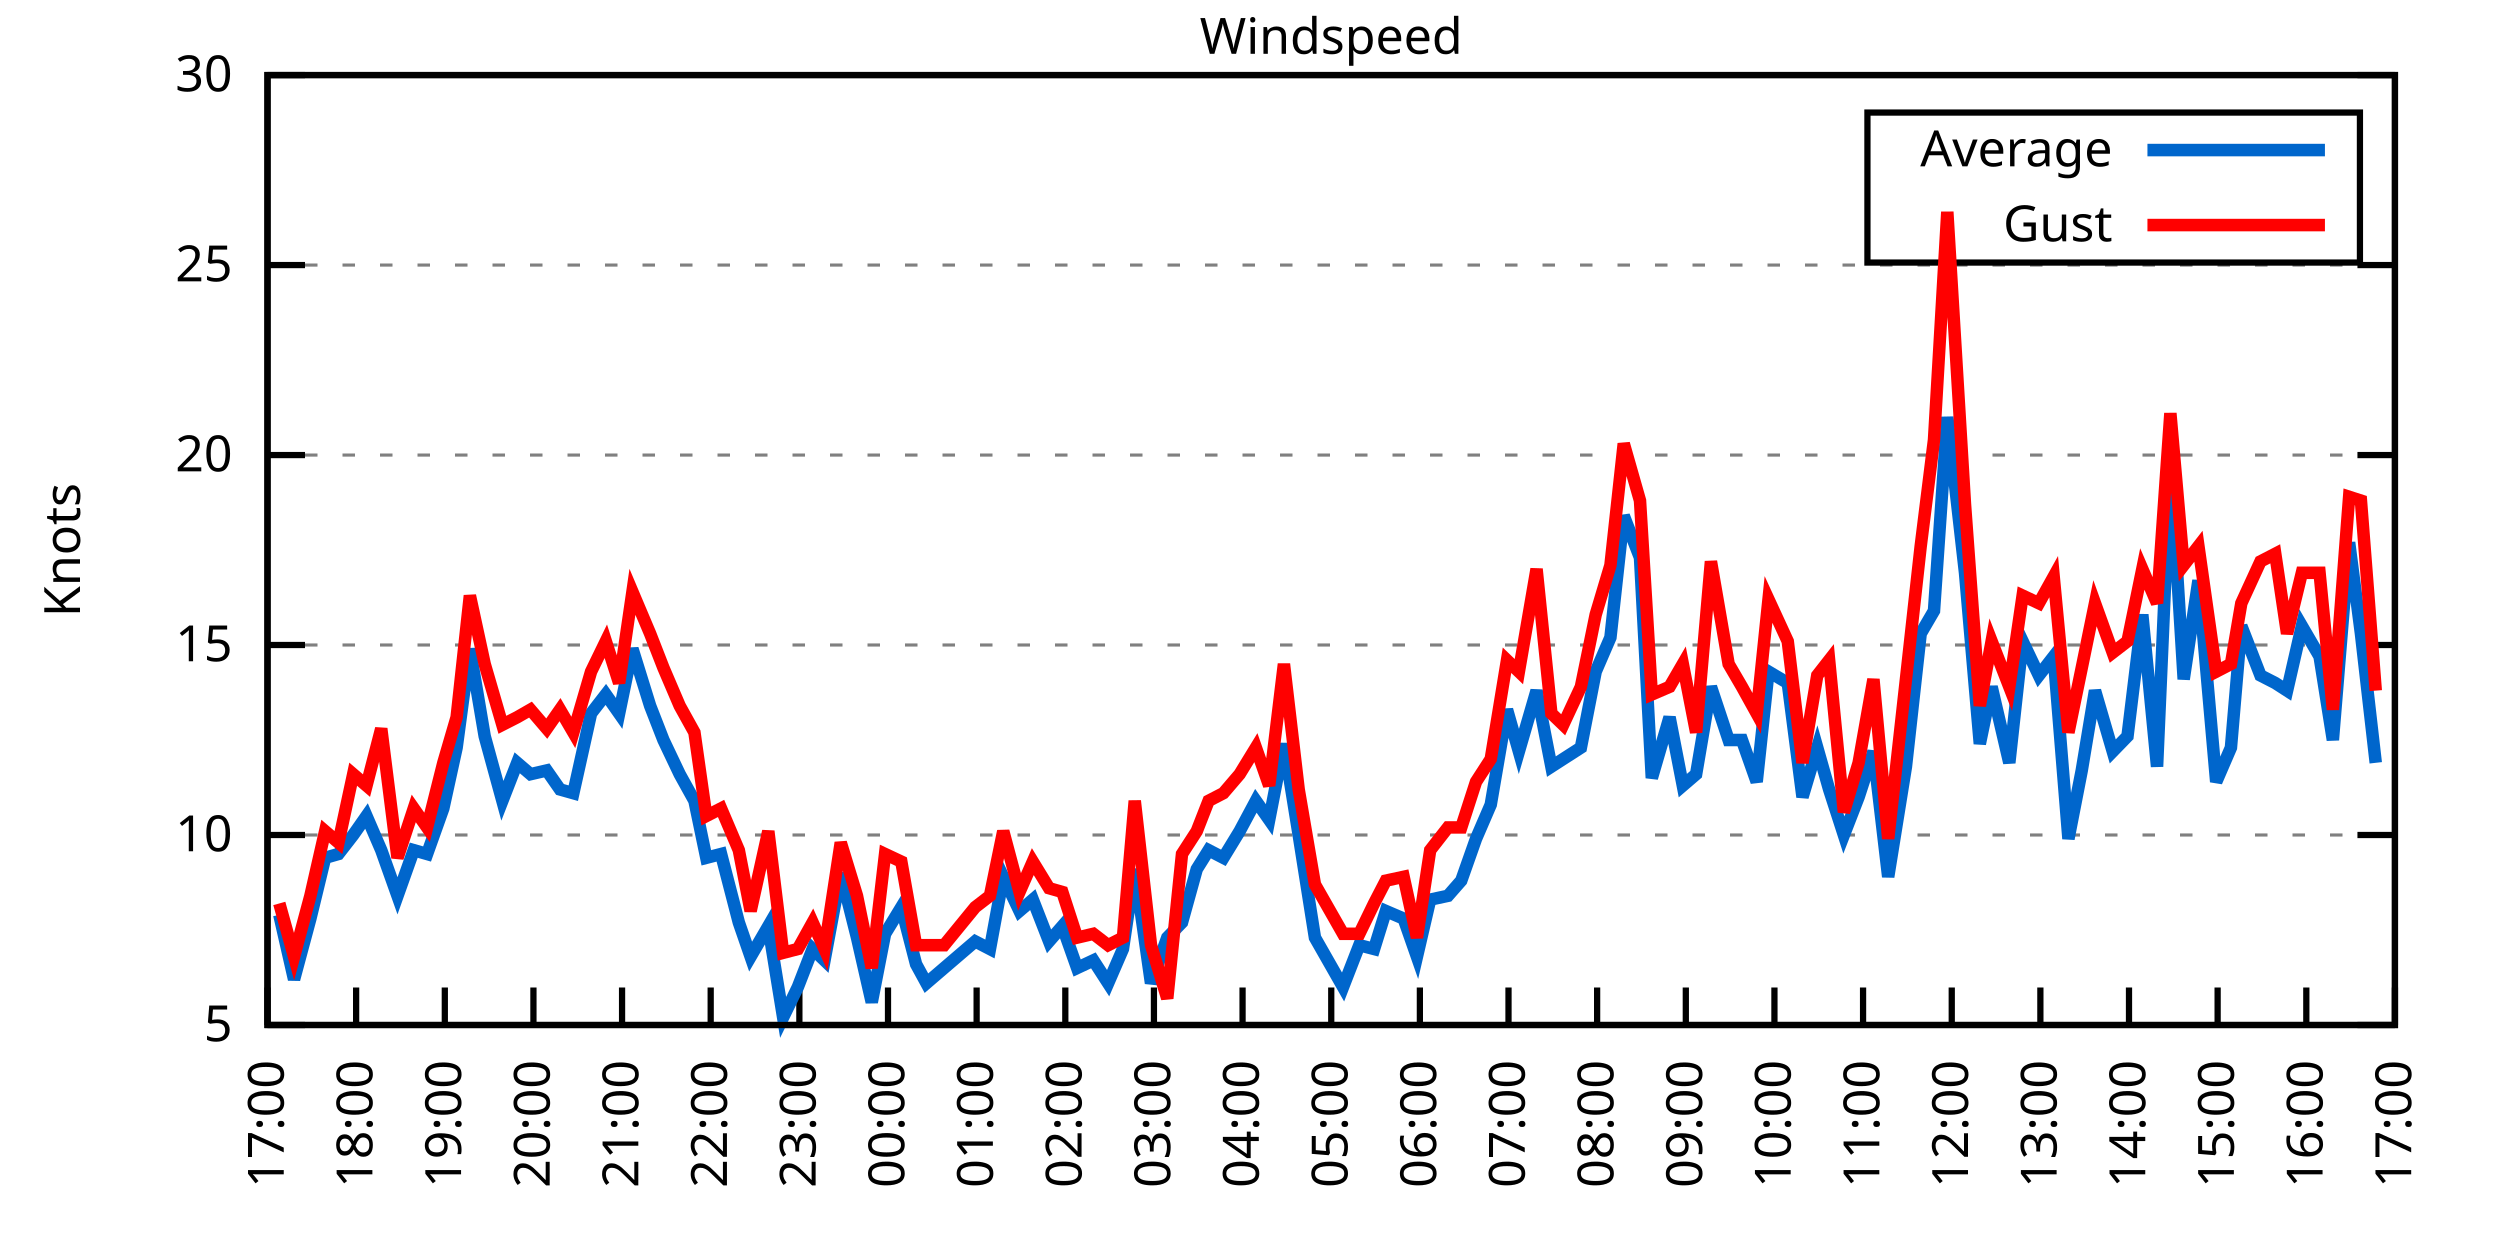
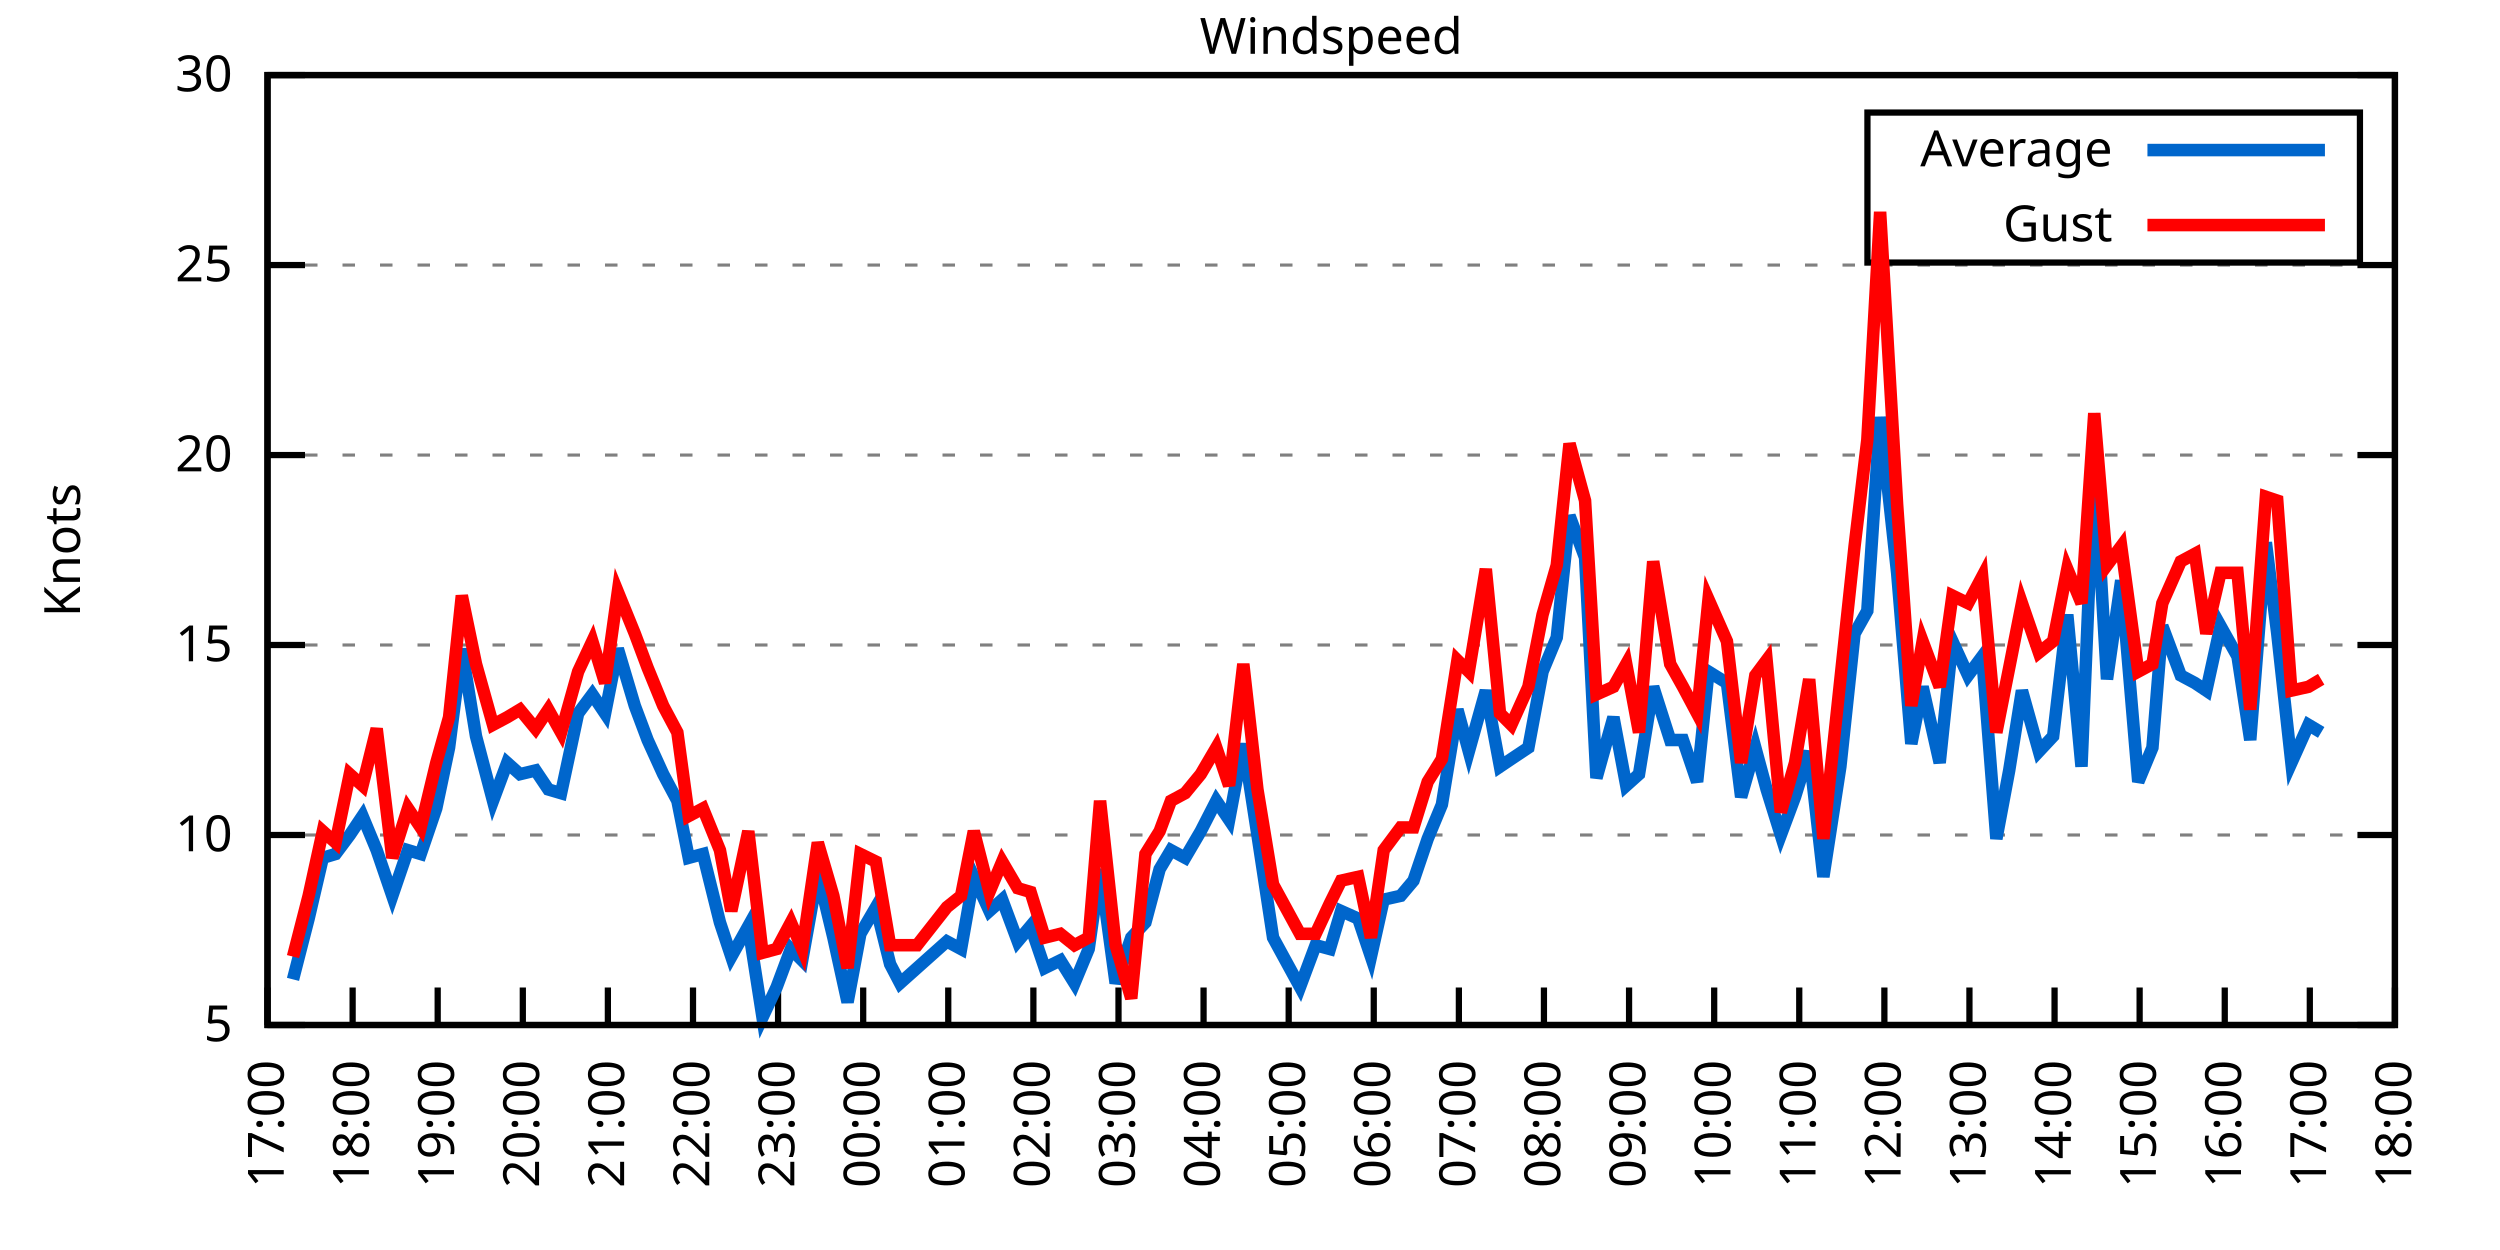
<svg xmlns="http://www.w3.org/2000/svg" xmlns:xlink="http://www.w3.org/1999/xlink" width="400" height="200" viewBox="0 0 400 200">
  <g id="gnuplot_canvas">
    <rect x="0" y="0" width="400" height="200" fill="none" />
    <defs>
      <circle id="gpDot" r="0.5" stroke-width="0.5" stroke="currentColor" />
      <path id="gpPt0" stroke-width="0.333" stroke="currentColor" d="M-1,0 h2 M0,-1 v2" />
      <path id="gpPt1" stroke-width="0.333" stroke="currentColor" d="M-1,-1 L1,1 M1,-1 L-1,1" />
      <path id="gpPt2" stroke-width="0.333" stroke="currentColor" d="M-1,0 L1,0 M0,-1 L0,1 M-1,-1 L1,1 M-1,1 L1,-1" />
      <rect id="gpPt3" stroke-width="0.333" stroke="currentColor" x="-1" y="-1" width="2" height="2" />
      <rect id="gpPt4" stroke-width="0.333" stroke="currentColor" fill="currentColor" x="-1" y="-1" width="2" height="2" />
      <circle id="gpPt5" stroke-width="0.333" stroke="currentColor" cx="0" cy="0" r="1" />
      <use xlink:href="#gpPt5" id="gpPt6" fill="currentColor" stroke="none" />
      <path id="gpPt7" stroke-width="0.333" stroke="currentColor" d="M0,-1.33 L-1.33,0.67 L1.33,0.67 z" />
      <use xlink:href="#gpPt7" id="gpPt8" fill="currentColor" stroke="none" />
      <use xlink:href="#gpPt7" id="gpPt9" stroke="currentColor" transform="rotate(180)" />
      <use xlink:href="#gpPt9" id="gpPt10" fill="currentColor" stroke="none" />
      <use xlink:href="#gpPt3" id="gpPt11" stroke="currentColor" transform="rotate(45)" />
      <use xlink:href="#gpPt11" id="gpPt12" fill="currentColor" stroke="none" />
      <path id="gpPt13" stroke-width="0.333" stroke="currentColor" d="M0,1.330 L1.265,0.411 L0.782,-1.067 L-0.782,-1.076 L-1.265,0.411 z" />
      <use xlink:href="#gpPt13" id="gpPt14" fill="currentColor" stroke="none" />
      <filter id="textbox" filterUnits="objectBoundingBox" x="0" y="0" height="1" width="1">
        <feFlood flood-color="white" flood-opacity="1" result="bgnd" />
        <feComposite in="SourceGraphic" in2="bgnd" operator="atop" />
      </filter>
      <filter id="greybox" filterUnits="objectBoundingBox" x="0" y="0" height="1" width="1">
        <feFlood flood-color="lightgrey" flood-opacity="1" result="grey" />
        <feComposite in="SourceGraphic" in2="grey" operator="atop" />
      </filter>
    </defs>
    <g fill="none" color="white" stroke="currentColor" stroke-width="1.00" stroke-linecap="butt" stroke-linejoin="miter">
</g>
    <g fill="none" color="black" stroke="currentColor" stroke-width="1.00" stroke-linecap="butt" stroke-linejoin="miter">
      <g stroke="none" shape-rendering="crispEdges">
        <polygon fill="rgb(255, 255, 255)" points="42.80,164.00 383.18,164.00 383.18,12.02 42.80,12.02 " />
      </g>
    </g>
    <g fill="none" color="black" stroke="currentColor" stroke-width="1.00" stroke-linecap="butt" stroke-linejoin="miter">
</g>
    <g fill="none" color="black" stroke="black" stroke-width="0.50" stroke-linecap="butt" stroke-linejoin="miter">
</g>
    <g fill="none" color="gray" stroke="currentColor" stroke-width="0.50" stroke-linecap="butt" stroke-linejoin="miter">
      <path stroke="gray" stroke-dasharray="2,4" class="gridline" d="M42.80,164.00 L383.19,164.00  " />
    </g>
    <g fill="none" color="gray" stroke="gray" stroke-width="1.00" stroke-linecap="butt" stroke-linejoin="miter">
</g>
    <g fill="none" color="black" stroke="currentColor" stroke-width="1.00" stroke-linecap="butt" stroke-linejoin="miter">
      <path stroke="black" d="M42.80,164.00 L48.80,164.00 M383.19,164.00 L377.19,164.00  " />
      <g transform="translate(37.20,166.60)" stroke="none" fill="black" font-family="Sans" font-size="8.00" text-anchor="end">
        <text>
          <tspan font-family="Sans"> 5</tspan>
        </text>
      </g>
    </g>
    <g fill="none" color="black" stroke="currentColor" stroke-width="1.00" stroke-linecap="butt" stroke-linejoin="miter">
</g>
    <g fill="none" color="black" stroke="black" stroke-width="0.50" stroke-linecap="butt" stroke-linejoin="miter">
</g>
    <g fill="none" color="gray" stroke="currentColor" stroke-width="0.50" stroke-linecap="butt" stroke-linejoin="miter">
      <path stroke="gray" stroke-dasharray="2,4" class="gridline" d="M42.80,133.60 L383.19,133.60  " />
    </g>
    <g fill="none" color="gray" stroke="gray" stroke-width="1.00" stroke-linecap="butt" stroke-linejoin="miter">
</g>
    <g fill="none" color="black" stroke="currentColor" stroke-width="1.00" stroke-linecap="butt" stroke-linejoin="miter">
      <path stroke="black" d="M42.80,133.60 L48.80,133.60 M383.19,133.60 L377.19,133.60  " />
      <g transform="translate(37.20,136.20)" stroke="none" fill="black" font-family="Sans" font-size="8.00" text-anchor="end">
        <text>
          <tspan font-family="Sans"> 10</tspan>
        </text>
      </g>
    </g>
    <g fill="none" color="black" stroke="currentColor" stroke-width="1.00" stroke-linecap="butt" stroke-linejoin="miter">
</g>
    <g fill="none" color="black" stroke="black" stroke-width="0.50" stroke-linecap="butt" stroke-linejoin="miter">
</g>
    <g fill="none" color="gray" stroke="currentColor" stroke-width="0.50" stroke-linecap="butt" stroke-linejoin="miter">
      <path stroke="gray" stroke-dasharray="2,4" class="gridline" d="M42.80,103.20 L383.19,103.20  " />
    </g>
    <g fill="none" color="gray" stroke="gray" stroke-width="1.00" stroke-linecap="butt" stroke-linejoin="miter">
</g>
    <g fill="none" color="black" stroke="currentColor" stroke-width="1.00" stroke-linecap="butt" stroke-linejoin="miter">
      <path stroke="black" d="M42.80,103.20 L48.80,103.20 M383.19,103.20 L377.19,103.20  " />
      <g transform="translate(37.20,105.80)" stroke="none" fill="black" font-family="Sans" font-size="8.00" text-anchor="end">
        <text>
          <tspan font-family="Sans"> 15</tspan>
        </text>
      </g>
    </g>
    <g fill="none" color="black" stroke="currentColor" stroke-width="1.00" stroke-linecap="butt" stroke-linejoin="miter">
</g>
    <g fill="none" color="black" stroke="black" stroke-width="0.50" stroke-linecap="butt" stroke-linejoin="miter">
</g>
    <g fill="none" color="gray" stroke="currentColor" stroke-width="0.50" stroke-linecap="butt" stroke-linejoin="miter">
      <path stroke="gray" stroke-dasharray="2,4" class="gridline" d="M42.80,72.81 L383.19,72.81  " />
    </g>
    <g fill="none" color="gray" stroke="gray" stroke-width="1.00" stroke-linecap="butt" stroke-linejoin="miter">
</g>
    <g fill="none" color="black" stroke="currentColor" stroke-width="1.00" stroke-linecap="butt" stroke-linejoin="miter">
      <path stroke="black" d="M42.80,72.81 L48.80,72.81 M383.19,72.81 L377.19,72.81  " />
      <g transform="translate(37.20,75.41)" stroke="none" fill="black" font-family="Sans" font-size="8.00" text-anchor="end">
        <text>
          <tspan font-family="Sans"> 20</tspan>
        </text>
      </g>
    </g>
    <g fill="none" color="black" stroke="currentColor" stroke-width="1.00" stroke-linecap="butt" stroke-linejoin="miter">
</g>
    <g fill="none" color="black" stroke="black" stroke-width="0.50" stroke-linecap="butt" stroke-linejoin="miter">
</g>
    <g fill="none" color="gray" stroke="currentColor" stroke-width="0.50" stroke-linecap="butt" stroke-linejoin="miter">
      <path stroke="gray" stroke-dasharray="2,4" class="gridline" d="M42.80,42.41 L383.19,42.41  " />
    </g>
    <g fill="none" color="gray" stroke="gray" stroke-width="1.00" stroke-linecap="butt" stroke-linejoin="miter">
</g>
    <g fill="none" color="black" stroke="currentColor" stroke-width="1.00" stroke-linecap="butt" stroke-linejoin="miter">
      <path stroke="black" d="M42.80,42.41 L48.80,42.41 M383.19,42.41 L377.19,42.41  " />
      <g transform="translate(37.20,45.01)" stroke="none" fill="black" font-family="Sans" font-size="8.00" text-anchor="end">
        <text>
          <tspan font-family="Sans"> 25</tspan>
        </text>
      </g>
    </g>
    <g fill="none" color="black" stroke="currentColor" stroke-width="1.00" stroke-linecap="butt" stroke-linejoin="miter">
</g>
    <g fill="none" color="black" stroke="black" stroke-width="0.50" stroke-linecap="butt" stroke-linejoin="miter">
</g>
    <g fill="none" color="gray" stroke="currentColor" stroke-width="0.50" stroke-linecap="butt" stroke-linejoin="miter">
      <path stroke="gray" stroke-dasharray="2,4" class="gridline" d="M42.80,12.01 L383.19,12.01  " />
    </g>
    <g fill="none" color="gray" stroke="gray" stroke-width="1.00" stroke-linecap="butt" stroke-linejoin="miter">
</g>
    <g fill="none" color="black" stroke="currentColor" stroke-width="1.00" stroke-linecap="butt" stroke-linejoin="miter">
      <path stroke="black" d="M42.80,12.01 L48.80,12.01 M383.19,12.01 L377.19,12.01  " />
      <g transform="translate(37.20,14.61)" stroke="none" fill="black" font-family="Sans" font-size="8.00" text-anchor="end">
        <text>
          <tspan font-family="Sans"> 30</tspan>
        </text>
      </g>
    </g>
    <g fill="none" color="black" stroke="currentColor" stroke-width="1.00" stroke-linecap="butt" stroke-linejoin="miter">
      <path stroke="black" d="M42.80,164.00 L42.80,158.00  " />
      <g transform="translate(45.40,169.60) rotate(270.00)" stroke="none" fill="black" font-family="Sans" font-size="8.00" text-anchor="end">
        <text>
          <tspan font-family="Sans">17:00</tspan>
        </text>
      </g>
    </g>
    <g fill="none" color="black" stroke="currentColor" stroke-width="1.00" stroke-linecap="butt" stroke-linejoin="miter">
-       <path stroke="black" d="M56.98,164.00 L56.98,158.00  " />
-       <g transform="translate(59.58,169.60) rotate(270.00)" stroke="none" fill="black" font-family="Sans" font-size="8.00" text-anchor="end">
+       <path stroke="black" d="M56.42,164.00 L56.42,158.00  " />
+       <g transform="translate(59.02,169.60) rotate(270.00)" stroke="none" fill="black" font-family="Sans" font-size="8.00" text-anchor="end">
        <text>
          <tspan font-family="Sans">18:00</tspan>
        </text>
      </g>
    </g>
    <g fill="none" color="black" stroke="currentColor" stroke-width="1.00" stroke-linecap="butt" stroke-linejoin="miter">
-       <path stroke="black" d="M71.17,164.00 L71.17,158.00  " />
-       <g transform="translate(73.77,169.60) rotate(270.00)" stroke="none" fill="black" font-family="Sans" font-size="8.00" text-anchor="end">
+       <path stroke="black" d="M70.03,164.00 L70.03,158.00  " />
+       <g transform="translate(72.63,169.60) rotate(270.00)" stroke="none" fill="black" font-family="Sans" font-size="8.00" text-anchor="end">
        <text>
          <tspan font-family="Sans">19:00</tspan>
        </text>
      </g>
    </g>
    <g fill="none" color="black" stroke="currentColor" stroke-width="1.00" stroke-linecap="butt" stroke-linejoin="miter">
-       <path stroke="black" d="M85.35,164.00 L85.35,158.00  " />
-       <g transform="translate(87.95,169.60) rotate(270.00)" stroke="none" fill="black" font-family="Sans" font-size="8.00" text-anchor="end">
+       <path stroke="black" d="M83.65,164.00 L83.65,158.00  " />
+       <g transform="translate(86.25,169.60) rotate(270.00)" stroke="none" fill="black" font-family="Sans" font-size="8.00" text-anchor="end">
        <text>
          <tspan font-family="Sans">20:00</tspan>
        </text>
      </g>
    </g>
    <g fill="none" color="black" stroke="currentColor" stroke-width="1.00" stroke-linecap="butt" stroke-linejoin="miter">
-       <path stroke="black" d="M99.53,164.00 L99.53,158.00  " />
-       <g transform="translate(102.13,169.60) rotate(270.00)" stroke="none" fill="black" font-family="Sans" font-size="8.00" text-anchor="end">
+       <path stroke="black" d="M97.26,164.00 L97.26,158.00  " />
+       <g transform="translate(99.86,169.60) rotate(270.00)" stroke="none" fill="black" font-family="Sans" font-size="8.00" text-anchor="end">
        <text>
          <tspan font-family="Sans">21:00</tspan>
        </text>
      </g>
    </g>
    <g fill="none" color="black" stroke="currentColor" stroke-width="1.00" stroke-linecap="butt" stroke-linejoin="miter">
-       <path stroke="black" d="M113.71,164.00 L113.71,158.00  " />
-       <g transform="translate(116.31,169.60) rotate(270.00)" stroke="none" fill="black" font-family="Sans" font-size="8.00" text-anchor="end">
+       <path stroke="black" d="M110.88,164.00 L110.88,158.00  " />
+       <g transform="translate(113.48,169.60) rotate(270.00)" stroke="none" fill="black" font-family="Sans" font-size="8.00" text-anchor="end">
        <text>
          <tspan font-family="Sans">22:00</tspan>
        </text>
      </g>
    </g>
    <g fill="none" color="black" stroke="currentColor" stroke-width="1.00" stroke-linecap="butt" stroke-linejoin="miter">
-       <path stroke="black" d="M127.90,164.00 L127.90,158.00  " />
-       <g transform="translate(130.50,169.60) rotate(270.00)" stroke="none" fill="black" font-family="Sans" font-size="8.00" text-anchor="end">
+       <path stroke="black" d="M124.49,164.00 L124.49,158.00  " />
+       <g transform="translate(127.09,169.60) rotate(270.00)" stroke="none" fill="black" font-family="Sans" font-size="8.00" text-anchor="end">
        <text>
          <tspan font-family="Sans">23:00</tspan>
        </text>
      </g>
    </g>
    <g fill="none" color="black" stroke="currentColor" stroke-width="1.00" stroke-linecap="butt" stroke-linejoin="miter">
-       <path stroke="black" d="M142.08,164.00 L142.08,158.00  " />
-       <g transform="translate(144.68,169.60) rotate(270.00)" stroke="none" fill="black" font-family="Sans" font-size="8.00" text-anchor="end">
+       <path stroke="black" d="M138.11,164.00 L138.11,158.00  " />
+       <g transform="translate(140.71,169.60) rotate(270.00)" stroke="none" fill="black" font-family="Sans" font-size="8.00" text-anchor="end">
        <text>
          <tspan font-family="Sans">00:00</tspan>
        </text>
      </g>
    </g>
    <g fill="none" color="black" stroke="currentColor" stroke-width="1.00" stroke-linecap="butt" stroke-linejoin="miter">
-       <path stroke="black" d="M156.26,164.00 L156.26,158.00  " />
-       <g transform="translate(158.86,169.60) rotate(270.00)" stroke="none" fill="black" font-family="Sans" font-size="8.00" text-anchor="end">
+       <path stroke="black" d="M151.72,164.00 L151.72,158.00  " />
+       <g transform="translate(154.32,169.60) rotate(270.00)" stroke="none" fill="black" font-family="Sans" font-size="8.00" text-anchor="end">
        <text>
          <tspan font-family="Sans">01:00</tspan>
        </text>
      </g>
    </g>
    <g fill="none" color="black" stroke="currentColor" stroke-width="1.00" stroke-linecap="butt" stroke-linejoin="miter">
-       <path stroke="black" d="M170.45,164.00 L170.45,158.00  " />
-       <g transform="translate(173.05,169.60) rotate(270.00)" stroke="none" fill="black" font-family="Sans" font-size="8.00" text-anchor="end">
+       <path stroke="black" d="M165.34,164.00 L165.34,158.00  " />
+       <g transform="translate(167.94,169.60) rotate(270.00)" stroke="none" fill="black" font-family="Sans" font-size="8.00" text-anchor="end">
        <text>
          <tspan font-family="Sans">02:00</tspan>
        </text>
      </g>
    </g>
    <g fill="none" color="black" stroke="currentColor" stroke-width="1.00" stroke-linecap="butt" stroke-linejoin="miter">
-       <path stroke="black" d="M184.63,164.00 L184.63,158.00  " />
-       <g transform="translate(187.23,169.60) rotate(270.00)" stroke="none" fill="black" font-family="Sans" font-size="8.00" text-anchor="end">
+       <path stroke="black" d="M178.96,164.00 L178.96,158.00  " />
+       <g transform="translate(181.56,169.60) rotate(270.00)" stroke="none" fill="black" font-family="Sans" font-size="8.00" text-anchor="end">
        <text>
          <tspan font-family="Sans">03:00</tspan>
        </text>
      </g>
    </g>
    <g fill="none" color="black" stroke="currentColor" stroke-width="1.00" stroke-linecap="butt" stroke-linejoin="miter">
-       <path stroke="black" d="M198.81,164.00 L198.81,158.00  " />
-       <g transform="translate(201.41,169.60) rotate(270.00)" stroke="none" fill="black" font-family="Sans" font-size="8.00" text-anchor="end">
+       <path stroke="black" d="M192.57,164.00 L192.57,158.00  " />
+       <g transform="translate(195.17,169.60) rotate(270.00)" stroke="none" fill="black" font-family="Sans" font-size="8.00" text-anchor="end">
        <text>
          <tspan font-family="Sans">04:00</tspan>
        </text>
      </g>
    </g>
    <g fill="none" color="black" stroke="currentColor" stroke-width="1.00" stroke-linecap="butt" stroke-linejoin="miter">
-       <path stroke="black" d="M213.00,164.00 L213.00,158.00  " />
-       <g transform="translate(215.60,169.60) rotate(270.00)" stroke="none" fill="black" font-family="Sans" font-size="8.00" text-anchor="end">
+       <path stroke="black" d="M206.19,164.00 L206.19,158.00  " />
+       <g transform="translate(208.79,169.60) rotate(270.00)" stroke="none" fill="black" font-family="Sans" font-size="8.00" text-anchor="end">
        <text>
          <tspan font-family="Sans">05:00</tspan>
        </text>
      </g>
    </g>
    <g fill="none" color="black" stroke="currentColor" stroke-width="1.00" stroke-linecap="butt" stroke-linejoin="miter">
-       <path stroke="black" d="M227.18,164.00 L227.18,158.00  " />
-       <g transform="translate(229.78,169.60) rotate(270.00)" stroke="none" fill="black" font-family="Sans" font-size="8.00" text-anchor="end">
+       <path stroke="black" d="M219.80,164.00 L219.80,158.00  " />
+       <g transform="translate(222.40,169.60) rotate(270.00)" stroke="none" fill="black" font-family="Sans" font-size="8.00" text-anchor="end">
        <text>
          <tspan font-family="Sans">06:00</tspan>
        </text>
      </g>
    </g>
    <g fill="none" color="black" stroke="currentColor" stroke-width="1.00" stroke-linecap="butt" stroke-linejoin="miter">
-       <path stroke="black" d="M241.36,164.00 L241.36,158.00  " />
-       <g transform="translate(243.96,169.60) rotate(270.00)" stroke="none" fill="black" font-family="Sans" font-size="8.00" text-anchor="end">
+       <path stroke="black" d="M233.42,164.00 L233.42,158.00  " />
+       <g transform="translate(236.02,169.60) rotate(270.00)" stroke="none" fill="black" font-family="Sans" font-size="8.00" text-anchor="end">
        <text>
          <tspan font-family="Sans">07:00</tspan>
        </text>
      </g>
    </g>
    <g fill="none" color="black" stroke="currentColor" stroke-width="1.00" stroke-linecap="butt" stroke-linejoin="miter">
-       <path stroke="black" d="M255.54,164.00 L255.54,158.00  " />
-       <g transform="translate(258.14,169.60) rotate(270.00)" stroke="none" fill="black" font-family="Sans" font-size="8.00" text-anchor="end">
+       <path stroke="black" d="M247.03,164.00 L247.03,158.00  " />
+       <g transform="translate(249.63,169.60) rotate(270.00)" stroke="none" fill="black" font-family="Sans" font-size="8.00" text-anchor="end">
        <text>
          <tspan font-family="Sans">08:00</tspan>
        </text>
      </g>
    </g>
    <g fill="none" color="black" stroke="currentColor" stroke-width="1.00" stroke-linecap="butt" stroke-linejoin="miter">
-       <path stroke="black" d="M269.73,164.00 L269.73,158.00  " />
-       <g transform="translate(272.33,169.60) rotate(270.00)" stroke="none" fill="black" font-family="Sans" font-size="8.00" text-anchor="end">
+       <path stroke="black" d="M260.65,164.00 L260.65,158.00  " />
+       <g transform="translate(263.25,169.60) rotate(270.00)" stroke="none" fill="black" font-family="Sans" font-size="8.00" text-anchor="end">
        <text>
          <tspan font-family="Sans">09:00</tspan>
        </text>
      </g>
    </g>
    <g fill="none" color="black" stroke="currentColor" stroke-width="1.00" stroke-linecap="butt" stroke-linejoin="miter">
-       <path stroke="black" d="M283.91,164.00 L283.91,158.00  " />
-       <g transform="translate(286.51,169.60) rotate(270.00)" stroke="none" fill="black" font-family="Sans" font-size="8.00" text-anchor="end">
+       <path stroke="black" d="M274.27,164.00 L274.27,158.00  " />
+       <g transform="translate(276.87,169.60) rotate(270.00)" stroke="none" fill="black" font-family="Sans" font-size="8.00" text-anchor="end">
        <text>
          <tspan font-family="Sans">10:00</tspan>
        </text>
      </g>
    </g>
    <g fill="none" color="black" stroke="currentColor" stroke-width="1.00" stroke-linecap="butt" stroke-linejoin="miter">
-       <path stroke="black" d="M298.09,164.00 L298.09,158.00  " />
-       <g transform="translate(300.69,169.60) rotate(270.00)" stroke="none" fill="black" font-family="Sans" font-size="8.00" text-anchor="end">
+       <path stroke="black" d="M287.88,164.00 L287.88,158.00  " />
+       <g transform="translate(290.48,169.60) rotate(270.00)" stroke="none" fill="black" font-family="Sans" font-size="8.00" text-anchor="end">
        <text>
          <tspan font-family="Sans">11:00</tspan>
        </text>
      </g>
    </g>
    <g fill="none" color="black" stroke="currentColor" stroke-width="1.00" stroke-linecap="butt" stroke-linejoin="miter">
-       <path stroke="black" d="M312.28,164.00 L312.28,158.00  " />
-       <g transform="translate(314.88,169.60) rotate(270.00)" stroke="none" fill="black" font-family="Sans" font-size="8.00" text-anchor="end">
+       <path stroke="black" d="M301.50,164.00 L301.50,158.00  " />
+       <g transform="translate(304.10,169.60) rotate(270.00)" stroke="none" fill="black" font-family="Sans" font-size="8.00" text-anchor="end">
        <text>
          <tspan font-family="Sans">12:00</tspan>
        </text>
      </g>
    </g>
    <g fill="none" color="black" stroke="currentColor" stroke-width="1.00" stroke-linecap="butt" stroke-linejoin="miter">
-       <path stroke="black" d="M326.46,164.00 L326.46,158.00  " />
-       <g transform="translate(329.06,169.60) rotate(270.00)" stroke="none" fill="black" font-family="Sans" font-size="8.00" text-anchor="end">
+       <path stroke="black" d="M315.11,164.00 L315.11,158.00  " />
+       <g transform="translate(317.71,169.60) rotate(270.00)" stroke="none" fill="black" font-family="Sans" font-size="8.00" text-anchor="end">
        <text>
          <tspan font-family="Sans">13:00</tspan>
        </text>
      </g>
    </g>
    <g fill="none" color="black" stroke="currentColor" stroke-width="1.00" stroke-linecap="butt" stroke-linejoin="miter">
-       <path stroke="black" d="M340.64,164.00 L340.64,158.00  " />
-       <g transform="translate(343.24,169.60) rotate(270.00)" stroke="none" fill="black" font-family="Sans" font-size="8.00" text-anchor="end">
+       <path stroke="black" d="M328.73,164.00 L328.73,158.00  " />
+       <g transform="translate(331.33,169.60) rotate(270.00)" stroke="none" fill="black" font-family="Sans" font-size="8.00" text-anchor="end">
        <text>
          <tspan font-family="Sans">14:00</tspan>
        </text>
      </g>
    </g>
    <g fill="none" color="black" stroke="currentColor" stroke-width="1.00" stroke-linecap="butt" stroke-linejoin="miter">
-       <path stroke="black" d="M354.82,164.00 L354.82,158.00  " />
-       <g transform="translate(357.42,169.60) rotate(270.00)" stroke="none" fill="black" font-family="Sans" font-size="8.00" text-anchor="end">
+       <path stroke="black" d="M342.34,164.00 L342.34,158.00  " />
+       <g transform="translate(344.94,169.60) rotate(270.00)" stroke="none" fill="black" font-family="Sans" font-size="8.00" text-anchor="end">
        <text>
          <tspan font-family="Sans">15:00</tspan>
        </text>
      </g>
    </g>
    <g fill="none" color="black" stroke="currentColor" stroke-width="1.00" stroke-linecap="butt" stroke-linejoin="miter">
-       <path stroke="black" d="M369.01,164.00 L369.01,158.00  " />
-       <g transform="translate(371.61,169.60) rotate(270.00)" stroke="none" fill="black" font-family="Sans" font-size="8.00" text-anchor="end">
+       <path stroke="black" d="M355.96,164.00 L355.96,158.00  " />
+       <g transform="translate(358.56,169.60) rotate(270.00)" stroke="none" fill="black" font-family="Sans" font-size="8.00" text-anchor="end">
        <text>
          <tspan font-family="Sans">16:00</tspan>
+         </text>
+       </g>
+     </g>
+     <g fill="none" color="black" stroke="currentColor" stroke-width="1.00" stroke-linecap="butt" stroke-linejoin="miter">
+       <path stroke="black" d="M369.57,164.00 L369.57,158.00  " />
+       <g transform="translate(372.17,169.60) rotate(270.00)" stroke="none" fill="black" font-family="Sans" font-size="8.00" text-anchor="end">
+         <text>
+           <tspan font-family="Sans">17:00</tspan>
        </text>
      </g>
    </g>
    <g fill="none" color="black" stroke="currentColor" stroke-width="1.00" stroke-linecap="butt" stroke-linejoin="miter">
      <path stroke="black" d="M383.19,164.00 L383.19,158.00  " />
      <g transform="translate(385.79,169.60) rotate(270.00)" stroke="none" fill="black" font-family="Sans" font-size="8.00" text-anchor="end">
        <text>
-           <tspan font-family="Sans">17:00</tspan>
+           <tspan font-family="Sans">18:00</tspan>
        </text>
      </g>
    </g>
    <g fill="none" color="black" stroke="currentColor" stroke-width="1.00" stroke-linecap="butt" stroke-linejoin="miter">
</g>
    <g fill="none" color="black" stroke="currentColor" stroke-width="1.00" stroke-linecap="butt" stroke-linejoin="miter">
      <path stroke="black" d="M42.80,12.01 L42.80,164.00 L383.19,164.00 L383.19,12.01 L42.80,12.01 Z  " />
    </g>
    <g fill="none" color="black" stroke="currentColor" stroke-width="1.00" stroke-linecap="butt" stroke-linejoin="miter">
</g>
    <g fill="none" color="black" stroke="currentColor" stroke-width="1.00" stroke-linecap="butt" stroke-linejoin="miter">
      <path stroke="black" d="M298.79,42.01 L298.79,18.01 L377.59,18.01 L377.59,42.01 L298.79,42.01 Z  " />
    </g>
    <g id="Windspeed_plot_1">
      <g fill="none" color="white" stroke="black" stroke-width="2.00" stroke-linecap="butt" stroke-linejoin="miter">
</g>
      <g fill="none" color="black" stroke="currentColor" stroke-width="2.00" stroke-linecap="butt" stroke-linejoin="miter">
        <g transform="translate(337.99,26.61)" stroke="none" fill="black" font-family="Sans" font-size="8.00" text-anchor="end">
          <text>
            <tspan font-family="Sans">Average</tspan>
          </text>
        </g>
      </g>
      <g fill="none" color="black" stroke="currentColor" stroke-width="2.00" stroke-linecap="butt" stroke-linejoin="miter">
-         <path stroke="rgb(  0, 102, 204)" d="M343.59,24.01 L371.99,24.01 M44.69,146.37 L47.05,156.70 L49.66,146.98 L52.02,137.25 L54.15,136.64 L56.51,133.60   L58.64,130.56 L61.00,136.03 L63.60,143.33 L66.20,136.03 L68.33,136.64 L70.93,129.35 L73.06,119.62 L75.18,103.81   L77.55,117.80 L80.38,128.13 L82.75,122.05 L84.88,123.87 L87.48,123.27 L89.60,126.31 L91.73,126.91 L94.57,114.15   L96.93,111.11 L99.06,114.15 L101.19,103.81 L104.02,112.93 L106.15,118.40 L108.75,123.87 L111.11,128.13 L113.01,137.25   L115.37,136.64 L118.21,147.59 L120.10,153.06 L122.93,148.19 L125.30,162.78 L127.66,157.92 L130.02,151.84 L131.92,153.66   L134.52,139.68 L137.12,150.02 L139.48,160.35 L141.61,149.41 L144.21,145.15 L146.57,154.27 L148.23,157.31 L151.06,154.88   L156.03,150.62 L158.39,151.84 L160.52,140.29 L163.12,145.76 L165.25,143.94 L167.85,150.62 L169.97,148.19 L172.34,154.88   L174.94,153.66 L177.30,157.31 L179.67,151.84 L181.56,139.07 L184.16,157.31 L186.76,150.02 L189.12,147.59 L191.48,139.07   L193.38,136.03 L195.74,137.25 L198.34,132.99 L200.94,128.13 L203.07,131.17 L205.43,119.01 L207.79,133.60 L210.39,150.02   L214.89,157.92 L217.49,151.23 L219.85,151.84 L221.74,145.76 L224.58,146.98 L226.71,153.06 L228.83,143.94 L231.67,143.33   L233.80,140.90 L236.16,134.21 L238.52,128.74 L241.12,113.54 L243.02,120.23 L245.85,110.50 L248.22,122.66 L250.11,121.44   L252.94,119.62 L255.31,107.46 L257.67,101.99 L259.80,82.53 L262.40,89.22 L264.29,124.48 L267.13,114.76 L269.25,125.70   L271.38,123.87 L273.75,109.89 L276.58,118.40 L278.71,118.40 L281.07,125.09 L282.96,107.46 L286.04,109.28 L288.40,127.52   L290.76,119.62 L292.66,126.31 L295.02,133.60 L297.38,127.52 L299.75,120.23 L302.11,140.29 L304.95,122.66 L307.31,101.38   L309.44,97.73 L311.57,66.73 L314.40,91.65 L316.77,119.01 L318.66,109.89 L321.49,122.05 L323.62,102.60 L326.22,108.07   L328.59,105.03 L330.95,134.21 L333.08,123.27 L335.20,110.50 L338.04,120.23 L340.40,117.80 L342.77,98.34 L345.13,122.66   L347.26,74.02 L349.39,108.68 L351.75,92.87 L354.59,125.09 L356.95,119.62 L358.61,100.16 L361.68,108.07 L364.04,109.28   L365.93,110.50 L368.30,100.16 L371.13,105.03 L373.26,118.40 L375.86,86.79 L377.75,101.38 L380.12,122.05  " />
+         <path stroke="rgb(  0, 102, 204)" d="M343.59,24.01 L371.99,24.01 M46.88,156.70 L49.38,146.98 L51.65,137.25 L53.69,136.64 L55.96,133.60 L58.00,130.56   L60.27,136.03 L62.77,143.33 L65.27,136.03 L67.31,136.64 L69.80,129.35 L71.85,119.62 L73.89,103.81 L76.16,117.80   L78.88,128.13 L81.15,122.05 L83.19,123.87 L85.69,123.27 L87.73,126.31 L89.77,126.91 L92.50,114.15 L94.77,111.11   L96.81,114.15 L98.85,103.81 L101.57,112.93 L103.62,118.40 L106.11,123.87 L108.38,128.13 L110.20,137.25 L112.47,136.64   L115.19,147.59 L117.01,153.06 L119.73,148.19 L122.00,162.78 L124.27,157.92 L126.54,151.84 L128.35,153.66 L130.85,139.68   L133.34,150.02 L135.61,160.35 L137.66,149.41 L140.15,145.15 L142.42,154.27 L144.01,157.31 L146.73,154.88 L151.50,150.62   L153.77,151.84 L155.81,140.29 L158.31,145.76 L160.35,143.94 L162.84,150.62 L164.89,148.19 L167.16,154.88 L169.65,153.66   L171.92,157.31 L174.19,151.84 L176.01,139.07 L178.50,157.31 L181.00,150.02 L183.27,147.59 L185.54,139.07 L187.35,136.03   L189.62,137.25 L192.12,132.99 L194.61,128.13 L196.66,131.17 L198.93,119.01 L201.19,133.60 L203.69,150.02 L208.00,157.92   L210.50,151.23 L212.77,151.84 L214.58,145.76 L217.31,146.98 L219.35,153.06 L221.39,143.94 L224.11,143.33 L226.16,140.90   L228.43,134.21 L230.70,128.74 L233.19,113.54 L235.01,120.23 L237.73,110.50 L240.00,122.66 L241.81,121.44 L244.54,119.62   L246.81,107.46 L249.08,101.99 L251.12,82.53 L253.61,89.22 L255.43,124.48 L258.15,114.76 L260.20,125.70 L262.24,123.87   L264.51,109.89 L267.23,118.40 L269.27,118.40 L271.54,125.09 L273.36,107.46 L276.31,109.28 L278.58,127.52 L280.85,119.62   L282.66,126.31 L284.93,133.60 L287.20,127.52 L289.47,120.23 L291.74,140.29 L294.46,122.66 L296.73,101.38 L298.77,97.73   L300.82,66.73 L303.54,91.65 L305.81,119.01 L307.62,109.89 L310.35,122.05 L312.39,102.60 L314.89,108.07 L317.15,105.03   L319.42,134.21 L321.47,123.27 L323.51,110.50 L326.23,120.23 L328.50,117.80 L330.77,98.34 L333.04,122.66 L335.08,74.02   L337.12,108.68 L339.39,92.87 L342.12,125.09 L344.39,119.62 L345.97,100.16 L348.92,108.07 L351.19,109.28 L353.01,110.50   L355.28,100.16 L358.00,105.03 L360.04,118.40 L362.54,86.79 L364.36,101.38 L366.62,122.05 L369.35,115.97 L371.39,117.19    " />
      </g>
    </g>
    <g id="Windspeed_plot_2">
      <g fill="none" color="black" stroke="currentColor" stroke-width="2.00" stroke-linecap="butt" stroke-linejoin="miter">
        <g transform="translate(337.99,38.61)" stroke="none" fill="black" font-family="Sans" font-size="8.00" text-anchor="end">
          <text>
            <tspan font-family="Sans">Gust</tspan>
          </text>
        </g>
      </g>
      <g fill="none" color="black" stroke="currentColor" stroke-width="2.00" stroke-linecap="butt" stroke-linejoin="miter">
-         <path stroke="rgb(255,   0,   0)" d="M343.59,36.01 L371.99,36.01 M44.69,144.55 L47.05,153.06 L49.66,143.33 L52.02,132.99 L54.15,134.82 L56.51,123.87   L58.64,125.70 L61.00,116.58 L63.60,137.25 L66.20,129.35 L68.33,132.39 L70.93,122.05 L73.06,114.76 L75.18,95.30   L77.55,106.24 L80.38,115.97 L82.75,114.76 L84.88,113.54 L87.48,116.58 L89.60,113.54 L91.73,117.19 L94.57,107.46   L96.93,102.60 L99.06,109.28 L101.19,94.69 L104.02,101.38 L106.15,106.85 L108.75,112.93 L111.11,117.19 L113.01,130.56   L115.37,129.35 L118.21,136.03 L120.10,145.76 L122.93,132.99 L125.30,152.45 L127.66,151.84 L130.02,147.59 L131.92,151.84   L134.52,134.82 L137.12,143.33 L139.48,154.88 L141.61,136.64 L144.21,137.86 L146.57,151.23 L148.23,151.23 L151.06,151.23   L156.03,145.15 L158.39,143.33 L160.52,132.99 L163.12,142.72 L165.25,137.86 L167.85,142.11 L169.97,142.72 L172.34,150.02   L174.94,149.41 L177.30,151.23 L179.67,150.02 L181.56,128.13 L184.16,151.23 L186.76,159.74 L189.12,136.64 L191.48,132.99   L193.38,128.13 L195.74,126.91 L198.34,123.87 L200.94,119.62 L203.07,125.70 L205.43,106.24 L207.79,126.31 L210.39,141.51   L214.89,149.41 L217.49,149.41 L219.85,144.55 L221.74,140.90 L224.58,140.29 L226.71,150.02 L228.83,136.03 L231.67,132.39   L233.80,132.39 L236.16,125.09 L238.52,121.44 L241.12,105.64 L243.02,107.46 L245.85,91.04 L248.22,114.15 L250.11,115.97   L252.94,109.89 L255.31,98.34 L257.67,90.44 L259.80,70.98 L262.40,80.10 L264.29,111.11 L267.13,109.89 L269.25,106.24   L271.38,117.19 L273.75,89.83 L276.58,106.24 L278.71,109.89 L281.07,114.15 L282.96,95.91 L286.04,102.60 L288.40,122.05   L290.76,108.07 L292.66,105.64 L295.02,129.95 L297.38,122.05 L299.75,108.68 L302.11,134.21 L304.95,108.68 L307.31,87.40   L309.44,70.37 L311.57,33.90 L314.40,80.71 L316.77,112.93 L318.66,102.60 L321.49,109.89 L323.62,95.30 L326.22,96.52   L328.59,92.26 L330.95,117.19 L333.08,106.85 L335.20,96.52 L338.04,104.42 L340.40,102.60 L342.77,91.04 L345.13,96.52   L347.26,66.12 L349.39,90.44 L351.75,87.40 L354.59,107.46 L356.95,106.24 L358.61,96.52 L361.68,89.83 L364.04,88.61   L365.93,101.38 L368.30,91.65 L371.13,91.65 L373.26,113.54 L375.86,79.49 L377.75,80.10 L380.12,110.50  " />
+         <path stroke="rgb(255,   0,   0)" d="M343.59,36.01 L371.99,36.01 M46.88,153.06 L49.38,143.33 L51.65,132.99 L53.69,134.82 L55.96,123.87 L58.00,125.70   L60.27,116.58 L62.77,137.25 L65.27,129.35 L67.31,132.39 L69.80,122.05 L71.85,114.76 L73.89,95.30 L76.16,106.24   L78.88,115.97 L81.15,114.76 L83.19,113.54 L85.69,116.58 L87.73,113.54 L89.77,117.19 L92.50,107.46 L94.77,102.60   L96.81,109.28 L98.85,94.69 L101.57,101.38 L103.62,106.85 L106.11,112.93 L108.38,117.19 L110.20,130.56 L112.47,129.35   L115.19,136.03 L117.01,145.76 L119.73,132.99 L122.00,152.45 L124.27,151.84 L126.54,147.59 L128.35,151.84 L130.85,134.82   L133.34,143.33 L135.61,154.88 L137.66,136.64 L140.15,137.86 L142.42,151.23 L144.01,151.23 L146.73,151.23 L151.50,145.15   L153.77,143.33 L155.81,132.99 L158.31,142.72 L160.35,137.86 L162.84,142.11 L164.89,142.72 L167.16,150.02 L169.65,149.41   L171.92,151.23 L174.19,150.02 L176.01,128.13 L178.50,151.23 L181.00,159.74 L183.27,136.64 L185.54,132.99 L187.35,128.13   L189.62,126.91 L192.12,123.87 L194.61,119.62 L196.66,125.70 L198.93,106.24 L201.19,126.31 L203.69,141.51 L208.00,149.41   L210.50,149.41 L212.77,144.55 L214.58,140.90 L217.31,140.29 L219.35,150.02 L221.39,136.03 L224.11,132.39 L226.16,132.39   L228.43,125.09 L230.70,121.44 L233.19,105.64 L235.01,107.46 L237.73,91.04 L240.00,114.15 L241.81,115.97 L244.54,109.89   L246.81,98.34 L249.08,90.44 L251.12,70.98 L253.61,80.10 L255.43,111.11 L258.15,109.89 L260.20,106.24 L262.24,117.19   L264.51,89.83 L267.23,106.24 L269.27,109.89 L271.54,114.15 L273.36,95.91 L276.31,102.60 L278.58,122.05 L280.85,108.07   L282.66,105.64 L284.93,129.95 L287.20,122.05 L289.47,108.68 L291.74,134.21 L294.46,108.68 L296.73,87.40 L298.77,70.37   L300.82,33.90 L303.54,80.71 L305.81,112.93 L307.62,102.60 L310.35,109.89 L312.39,95.30 L314.89,96.52 L317.15,92.26   L319.42,117.19 L321.47,106.85 L323.51,96.52 L326.23,104.42 L328.50,102.60 L330.77,91.04 L333.04,96.52 L335.08,66.12   L337.12,90.44 L339.39,87.40 L342.12,107.46 L344.39,106.24 L345.97,96.52 L348.92,89.83 L351.19,88.61 L353.01,101.38   L355.28,91.65 L358.00,91.65 L360.04,113.54 L362.54,79.49 L364.36,80.10 L366.62,110.50 L369.35,109.89 L371.39,108.68    " />
      </g>
    </g>
    <g fill="none" color="black" stroke="currentColor" stroke-width="2.00" stroke-linecap="butt" stroke-linejoin="miter">
</g>
    <g fill="none" color="black" stroke="black" stroke-width="1.00" stroke-linecap="butt" stroke-linejoin="miter">
</g>
    <g fill="none" color="black" stroke="currentColor" stroke-width="1.00" stroke-linecap="butt" stroke-linejoin="miter">
      <path stroke="black" d="M42.80,12.01 L42.80,164.00 L383.19,164.00 L383.19,12.01 L42.80,12.01 Z  " />
      <g transform="translate(12.80,88.01) rotate(270.00)" stroke="none" fill="black" font-family="Sans" font-size="8.00" text-anchor="middle">
        <text>
          <tspan font-family="Sans">Knots</tspan>
        </text>
      </g>
    </g>
    <g fill="none" color="black" stroke="currentColor" stroke-width="1.00" stroke-linecap="butt" stroke-linejoin="miter">
</g>
    <g fill="none" color="black" stroke="currentColor" stroke-width="1.00" stroke-linecap="butt" stroke-linejoin="miter">
      <g transform="translate(212.99,8.61)" stroke="none" fill="black" font-family="Sans" font-size="8.00" text-anchor="middle">
        <text>
          <tspan font-family="Sans">Windspeed</tspan>
        </text>
      </g>
    </g>
    <g fill="none" color="black" stroke="currentColor" stroke-width="1.00" stroke-linecap="butt" stroke-linejoin="miter">
</g>
  </g>
</svg>
